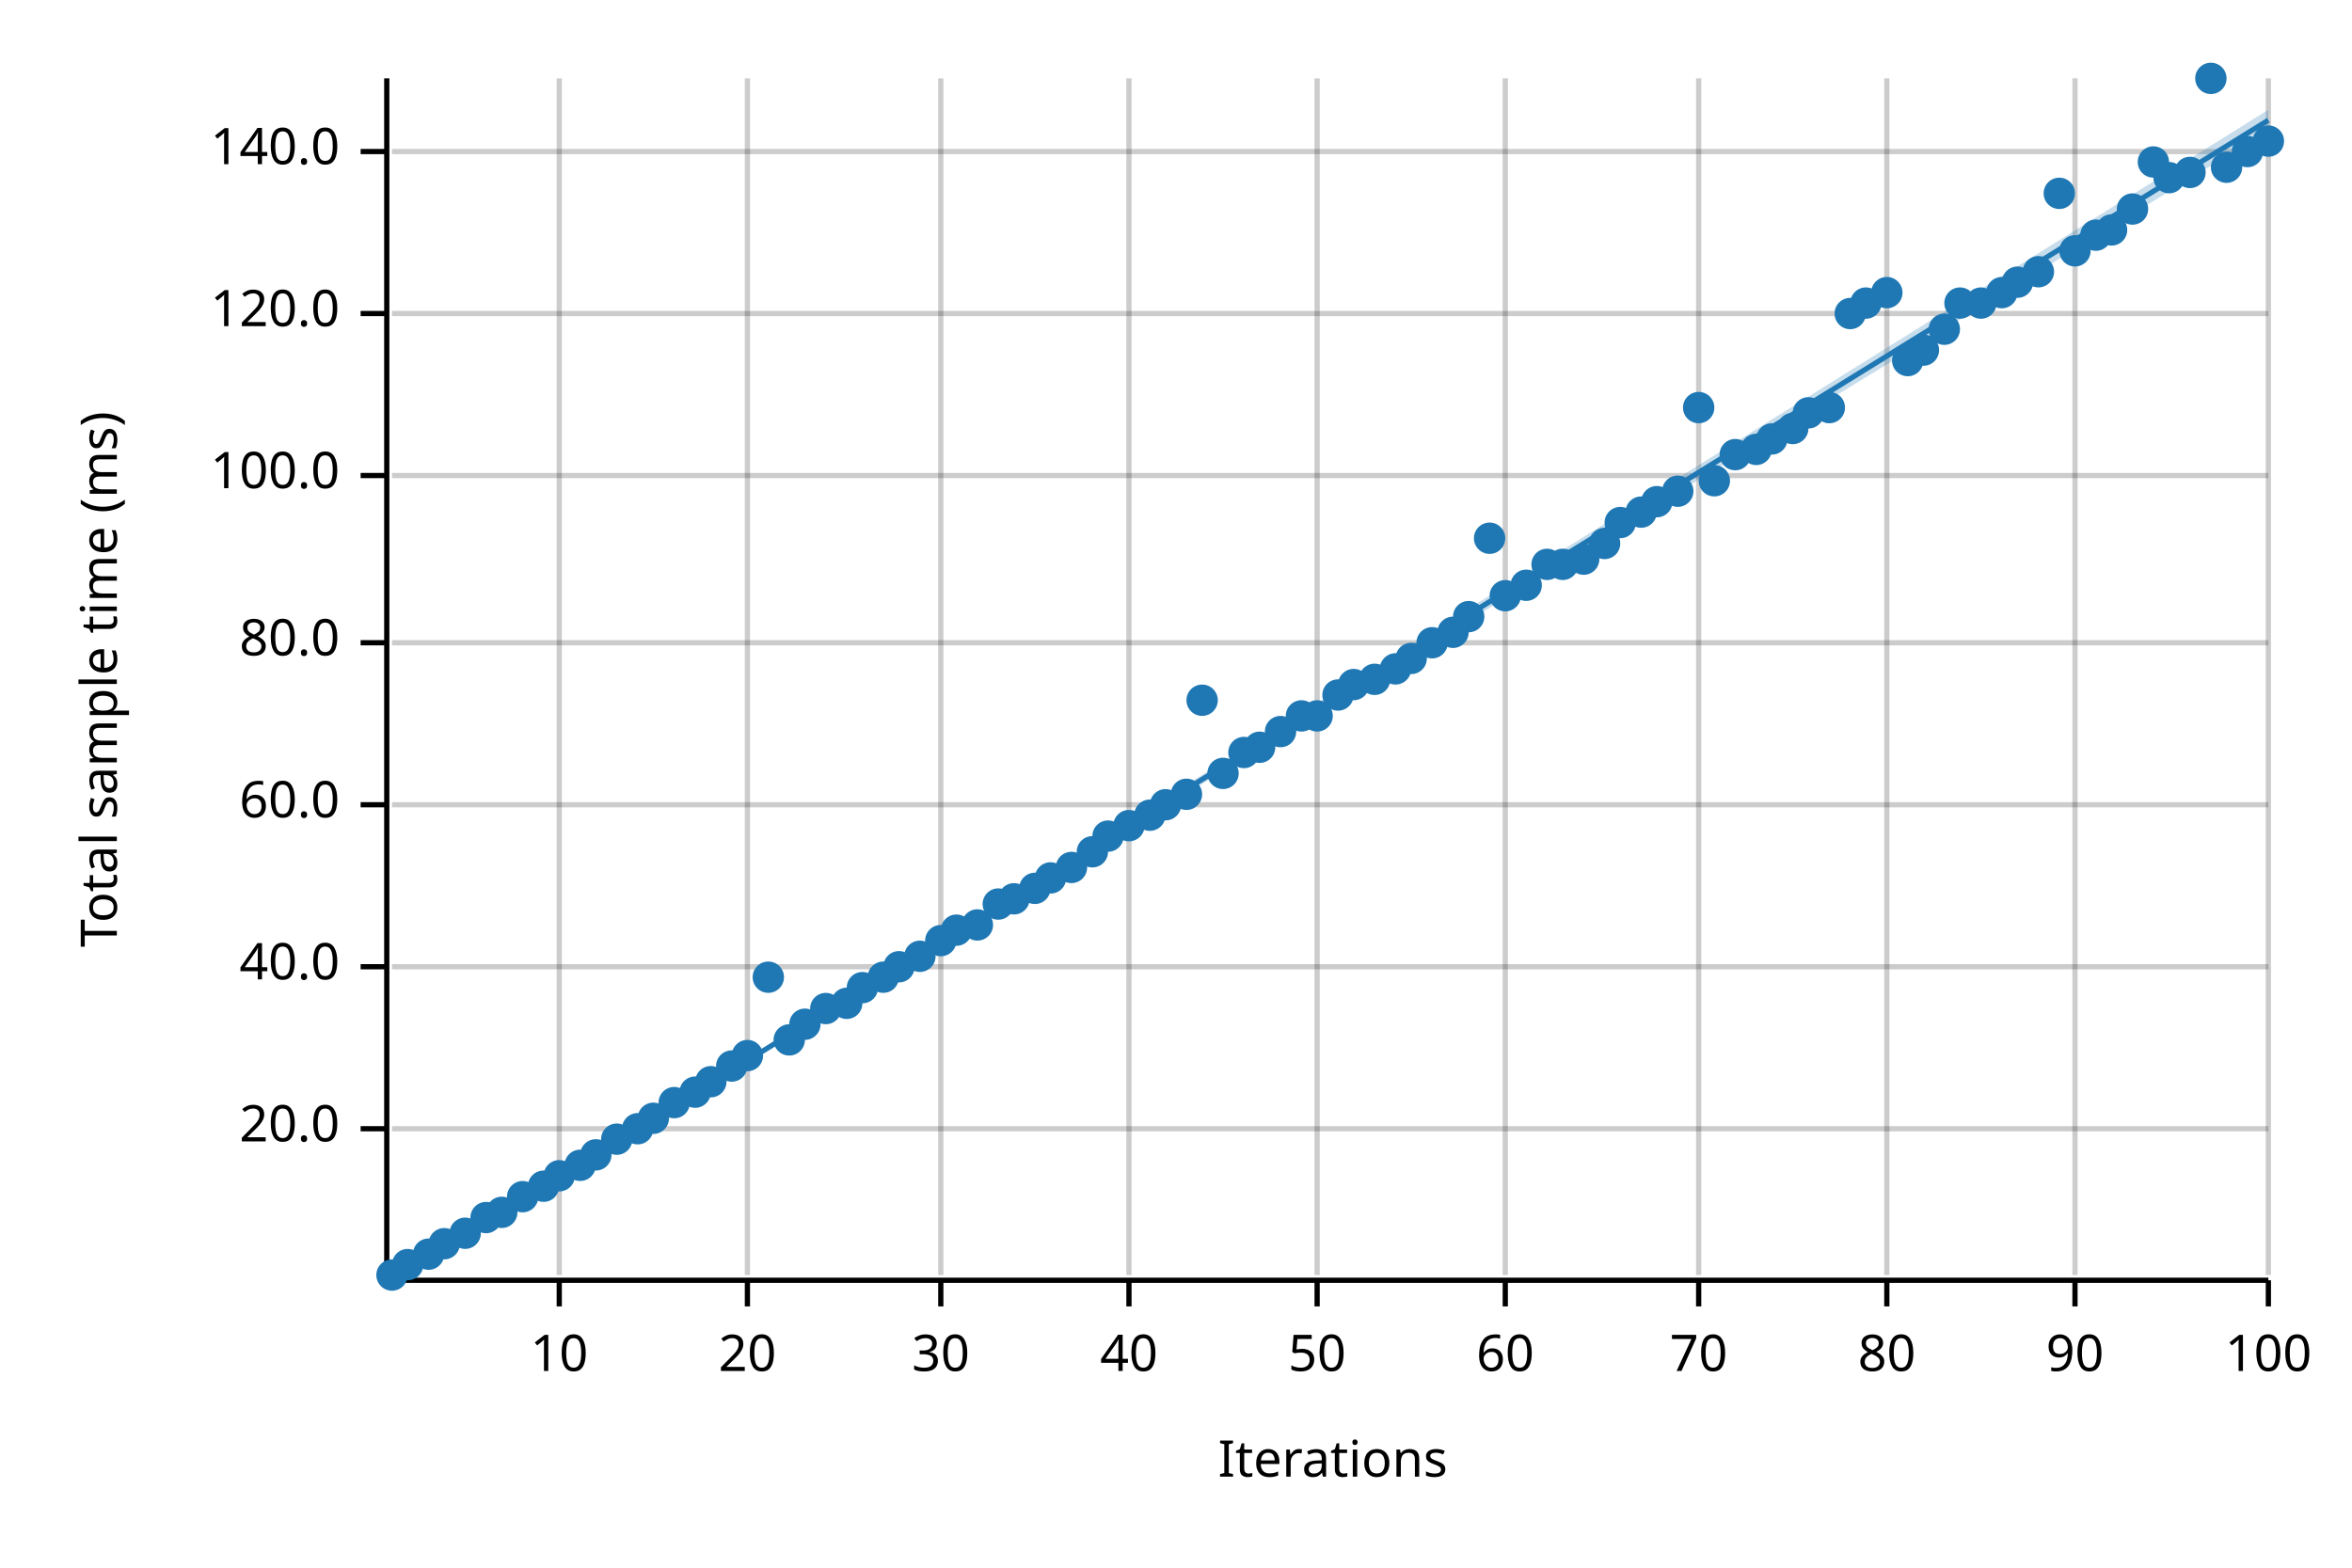
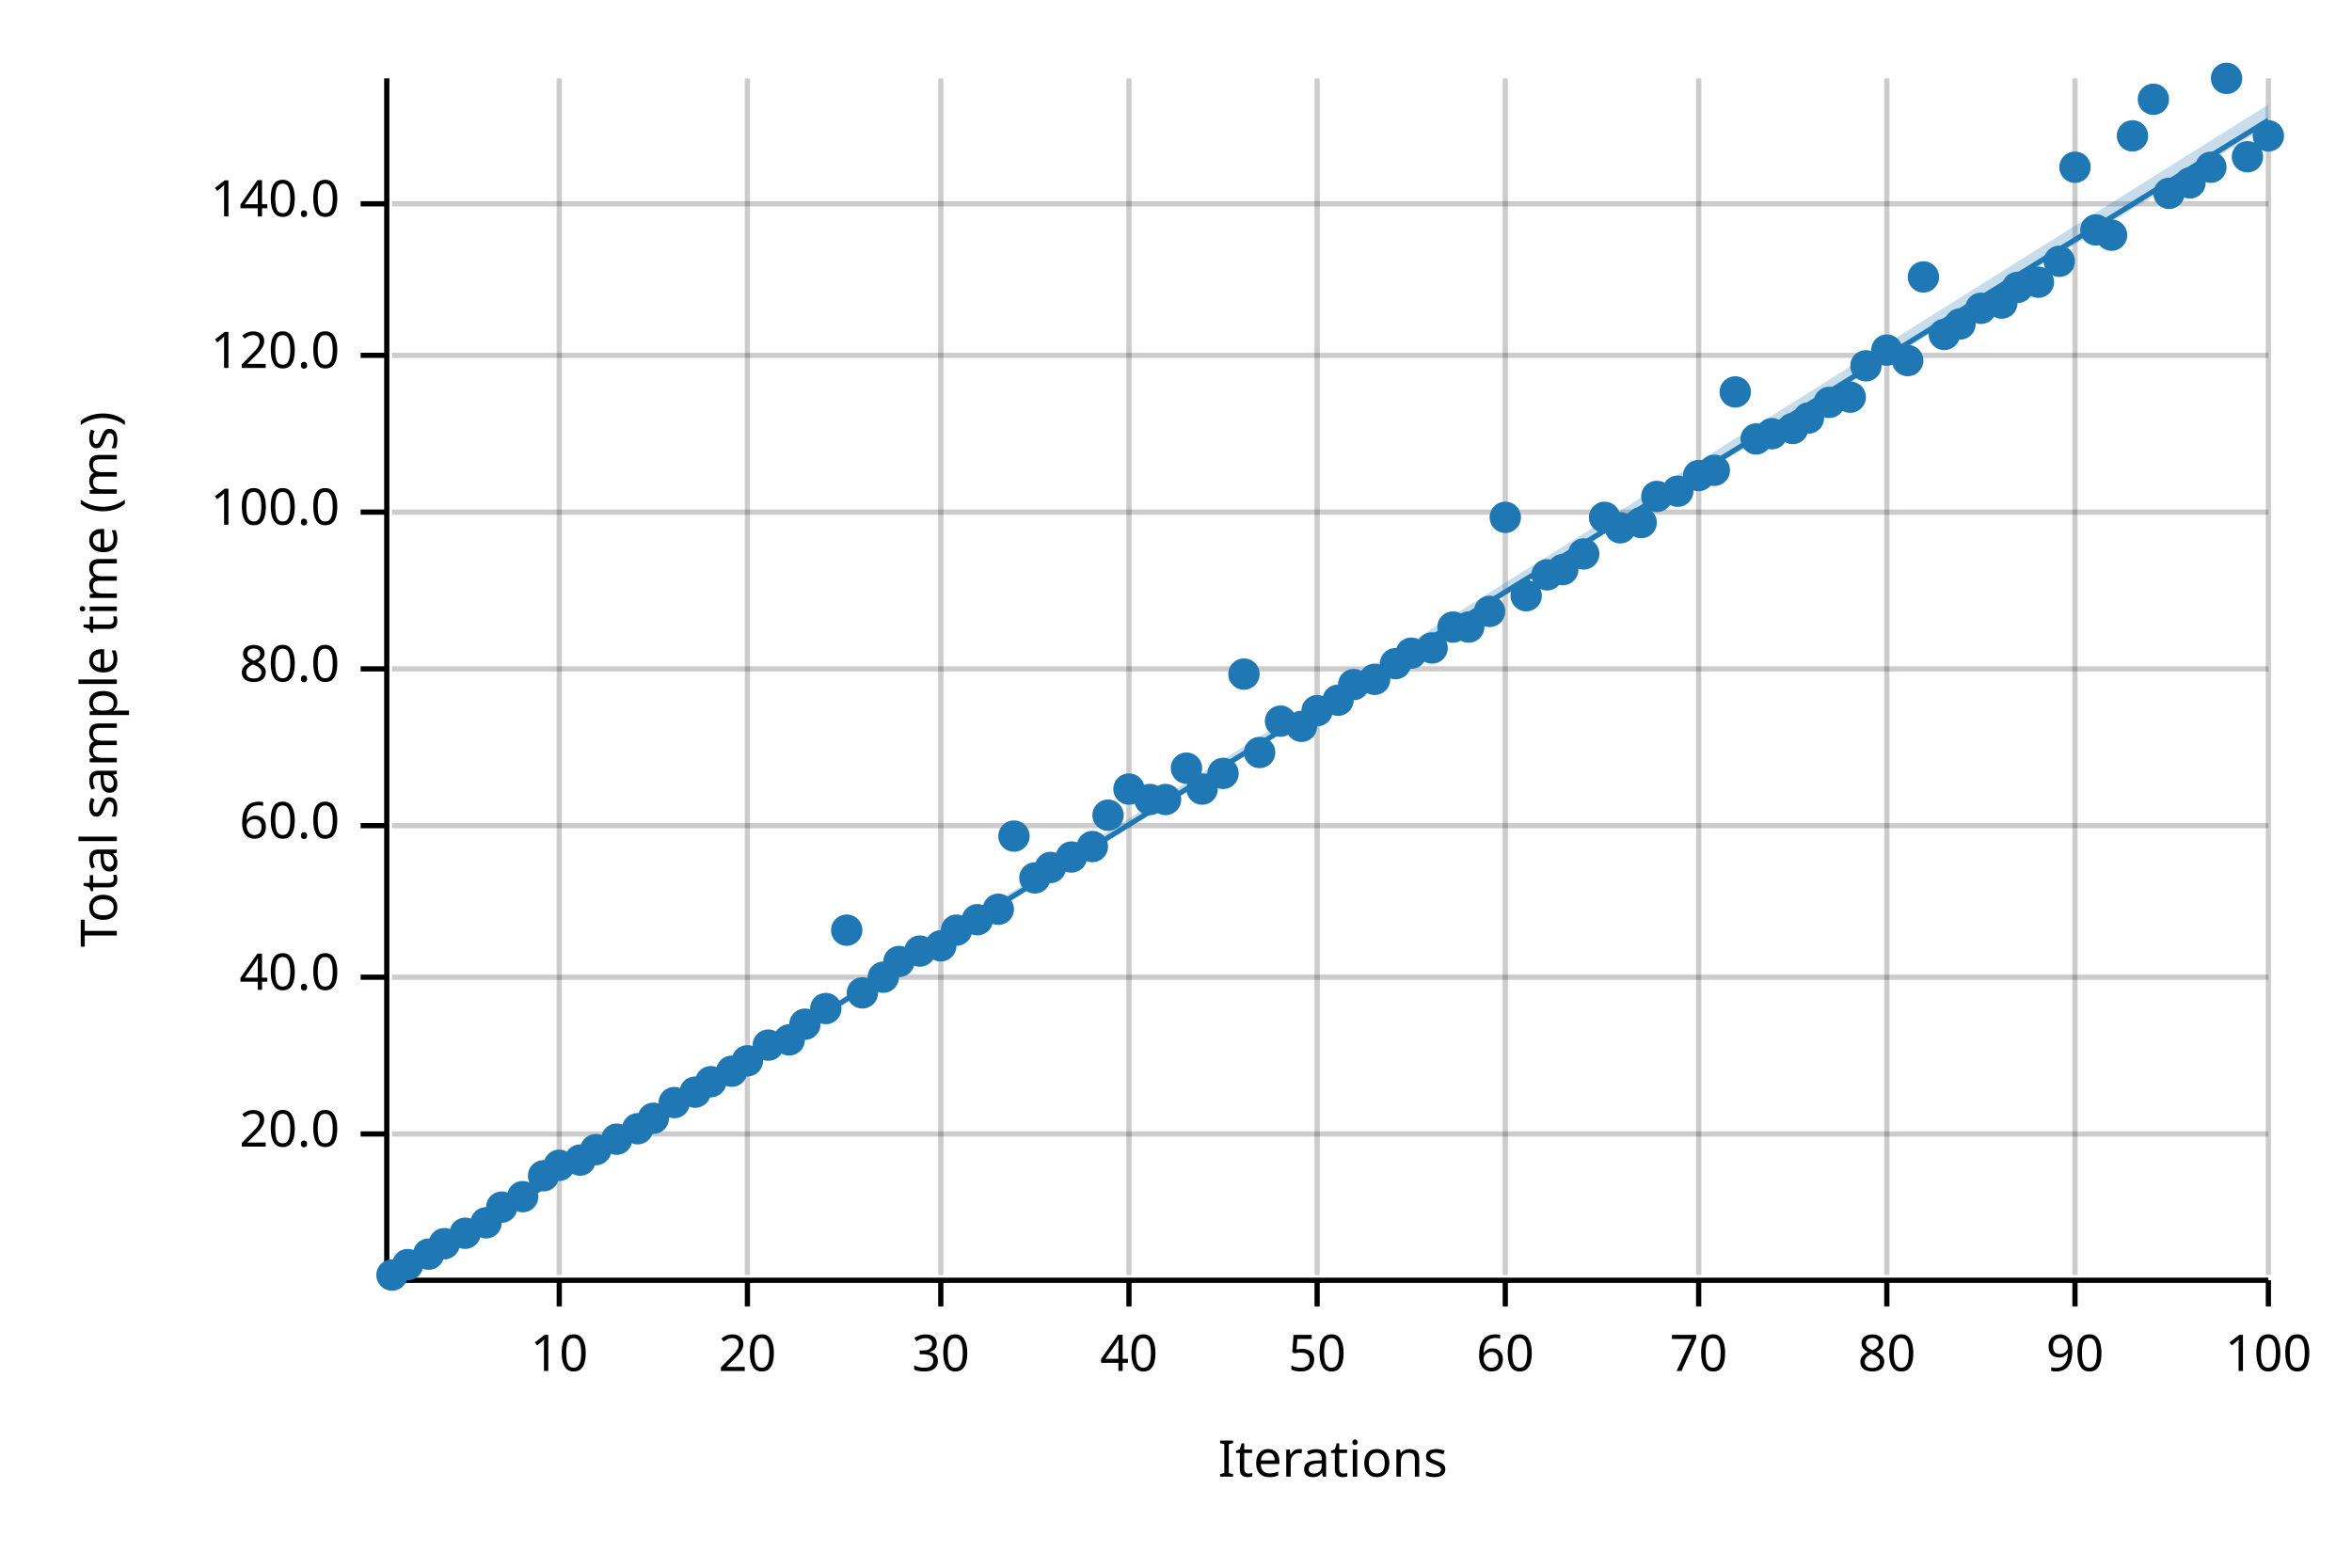
<svg xmlns="http://www.w3.org/2000/svg" width="450" height="300" viewBox="0 0 450 300">
  <text x="15" y="130" dy="0.76em" text-anchor="middle" font-family="sans-serif" font-size="9.677" opacity="1" fill="#000000" transform="rotate(270, 15, 130)">
Total sample time (ms)
</text>
  <text x="255" y="285" dy="-0.5ex" text-anchor="middle" font-family="sans-serif" font-size="9.677" opacity="1" fill="#000000">
Iterations
</text>
  <line opacity="0.2" stroke="#000000" stroke-width="1" x1="107" y1="244" x2="107" y2="15" />
  <line opacity="0.2" stroke="#000000" stroke-width="1" x1="143" y1="244" x2="143" y2="15" />
  <line opacity="0.2" stroke="#000000" stroke-width="1" x1="180" y1="244" x2="180" y2="15" />
  <line opacity="0.2" stroke="#000000" stroke-width="1" x1="216" y1="244" x2="216" y2="15" />
  <line opacity="0.2" stroke="#000000" stroke-width="1" x1="252" y1="244" x2="252" y2="15" />
  <line opacity="0.2" stroke="#000000" stroke-width="1" x1="288" y1="244" x2="288" y2="15" />
  <line opacity="0.2" stroke="#000000" stroke-width="1" x1="325" y1="244" x2="325" y2="15" />
  <line opacity="0.2" stroke="#000000" stroke-width="1" x1="361" y1="244" x2="361" y2="15" />
  <line opacity="0.2" stroke="#000000" stroke-width="1" x1="397" y1="244" x2="397" y2="15" />
  <line opacity="0.2" stroke="#000000" stroke-width="1" x1="434" y1="244" x2="434" y2="15" />
-   <line opacity="0.2" stroke="#000000" stroke-width="1" x1="75" y1="216" x2="434" y2="216" />
-   <line opacity="0.2" stroke="#000000" stroke-width="1" x1="75" y1="185" x2="434" y2="185" />
-   <line opacity="0.2" stroke="#000000" stroke-width="1" x1="75" y1="154" x2="434" y2="154" />
-   <line opacity="0.2" stroke="#000000" stroke-width="1" x1="75" y1="123" x2="434" y2="123" />
-   <line opacity="0.2" stroke="#000000" stroke-width="1" x1="75" y1="91" x2="434" y2="91" />
-   <line opacity="0.2" stroke="#000000" stroke-width="1" x1="75" y1="60" x2="434" y2="60" />
-   <line opacity="0.2" stroke="#000000" stroke-width="1" x1="75" y1="29" x2="434" y2="29" />
+   <line opacity="0.2" stroke="#000000" stroke-width="1" x1="75" y1="217" x2="434" y2="217" />
+   <line opacity="0.2" stroke="#000000" stroke-width="1" x1="75" y1="187" x2="434" y2="187" />
+   <line opacity="0.2" stroke="#000000" stroke-width="1" x1="75" y1="158" x2="434" y2="158" />
+   <line opacity="0.2" stroke="#000000" stroke-width="1" x1="75" y1="128" x2="434" y2="128" />
+   <line opacity="0.2" stroke="#000000" stroke-width="1" x1="75" y1="98" x2="434" y2="98" />
+   <line opacity="0.2" stroke="#000000" stroke-width="1" x1="75" y1="68" x2="434" y2="68" />
+   <line opacity="0.2" stroke="#000000" stroke-width="1" x1="75" y1="39" x2="434" y2="39" />
  <polyline fill="none" opacity="1" stroke="#000000" stroke-width="1" points="74,15 74,244 " />
-   <text x="65" y="216" dy="0.5ex" text-anchor="end" font-family="sans-serif" font-size="9.677" opacity="1" fill="#000000">
+   <text x="65" y="217" dy="0.5ex" text-anchor="end" font-family="sans-serif" font-size="9.677" opacity="1" fill="#000000">
20.0
</text>
-   <polyline fill="none" opacity="1" stroke="#000000" stroke-width="1" points="69,216 74,216 " />
-   <text x="65" y="185" dy="0.5ex" text-anchor="end" font-family="sans-serif" font-size="9.677" opacity="1" fill="#000000">
+   <polyline fill="none" opacity="1" stroke="#000000" stroke-width="1" points="69,217 74,217 " />
+   <text x="65" y="187" dy="0.5ex" text-anchor="end" font-family="sans-serif" font-size="9.677" opacity="1" fill="#000000">
40.0
</text>
-   <polyline fill="none" opacity="1" stroke="#000000" stroke-width="1" points="69,185 74,185 " />
-   <text x="65" y="154" dy="0.5ex" text-anchor="end" font-family="sans-serif" font-size="9.677" opacity="1" fill="#000000">
+   <polyline fill="none" opacity="1" stroke="#000000" stroke-width="1" points="69,187 74,187 " />
+   <text x="65" y="158" dy="0.5ex" text-anchor="end" font-family="sans-serif" font-size="9.677" opacity="1" fill="#000000">
60.0
</text>
-   <polyline fill="none" opacity="1" stroke="#000000" stroke-width="1" points="69,154 74,154 " />
-   <text x="65" y="123" dy="0.5ex" text-anchor="end" font-family="sans-serif" font-size="9.677" opacity="1" fill="#000000">
+   <polyline fill="none" opacity="1" stroke="#000000" stroke-width="1" points="69,158 74,158 " />
+   <text x="65" y="128" dy="0.5ex" text-anchor="end" font-family="sans-serif" font-size="9.677" opacity="1" fill="#000000">
80.0
</text>
-   <polyline fill="none" opacity="1" stroke="#000000" stroke-width="1" points="69,123 74,123 " />
-   <text x="65" y="91" dy="0.5ex" text-anchor="end" font-family="sans-serif" font-size="9.677" opacity="1" fill="#000000">
+   <polyline fill="none" opacity="1" stroke="#000000" stroke-width="1" points="69,128 74,128 " />
+   <text x="65" y="98" dy="0.5ex" text-anchor="end" font-family="sans-serif" font-size="9.677" opacity="1" fill="#000000">
100.0
</text>
-   <polyline fill="none" opacity="1" stroke="#000000" stroke-width="1" points="69,91 74,91 " />
-   <text x="65" y="60" dy="0.5ex" text-anchor="end" font-family="sans-serif" font-size="9.677" opacity="1" fill="#000000">
+   <polyline fill="none" opacity="1" stroke="#000000" stroke-width="1" points="69,98 74,98 " />
+   <text x="65" y="68" dy="0.5ex" text-anchor="end" font-family="sans-serif" font-size="9.677" opacity="1" fill="#000000">
120.0
</text>
-   <polyline fill="none" opacity="1" stroke="#000000" stroke-width="1" points="69,60 74,60 " />
-   <text x="65" y="29" dy="0.5ex" text-anchor="end" font-family="sans-serif" font-size="9.677" opacity="1" fill="#000000">
+   <polyline fill="none" opacity="1" stroke="#000000" stroke-width="1" points="69,68 74,68 " />
+   <text x="65" y="39" dy="0.5ex" text-anchor="end" font-family="sans-serif" font-size="9.677" opacity="1" fill="#000000">
140.0
</text>
-   <polyline fill="none" opacity="1" stroke="#000000" stroke-width="1" points="69,29 74,29 " />
+   <polyline fill="none" opacity="1" stroke="#000000" stroke-width="1" points="69,39 74,39 " />
  <polyline fill="none" opacity="1" stroke="#000000" stroke-width="1" points="75,245 434,245 " />
  <text x="107" y="255" dy="0.76em" text-anchor="middle" font-family="sans-serif" font-size="9.677" opacity="1" fill="#000000">
10
</text>
  <polyline fill="none" opacity="1" stroke="#000000" stroke-width="1" points="107,245 107,250 " />
  <text x="143" y="255" dy="0.76em" text-anchor="middle" font-family="sans-serif" font-size="9.677" opacity="1" fill="#000000">
20
</text>
  <polyline fill="none" opacity="1" stroke="#000000" stroke-width="1" points="143,245 143,250 " />
  <text x="180" y="255" dy="0.76em" text-anchor="middle" font-family="sans-serif" font-size="9.677" opacity="1" fill="#000000">
30
</text>
  <polyline fill="none" opacity="1" stroke="#000000" stroke-width="1" points="180,245 180,250 " />
  <text x="216" y="255" dy="0.76em" text-anchor="middle" font-family="sans-serif" font-size="9.677" opacity="1" fill="#000000">
40
</text>
  <polyline fill="none" opacity="1" stroke="#000000" stroke-width="1" points="216,245 216,250 " />
  <text x="252" y="255" dy="0.76em" text-anchor="middle" font-family="sans-serif" font-size="9.677" opacity="1" fill="#000000">
50
</text>
  <polyline fill="none" opacity="1" stroke="#000000" stroke-width="1" points="252,245 252,250 " />
  <text x="288" y="255" dy="0.76em" text-anchor="middle" font-family="sans-serif" font-size="9.677" opacity="1" fill="#000000">
60
</text>
  <polyline fill="none" opacity="1" stroke="#000000" stroke-width="1" points="288,245 288,250 " />
  <text x="325" y="255" dy="0.76em" text-anchor="middle" font-family="sans-serif" font-size="9.677" opacity="1" fill="#000000">
70
</text>
  <polyline fill="none" opacity="1" stroke="#000000" stroke-width="1" points="325,245 325,250 " />
  <text x="361" y="255" dy="0.76em" text-anchor="middle" font-family="sans-serif" font-size="9.677" opacity="1" fill="#000000">
80
</text>
  <polyline fill="none" opacity="1" stroke="#000000" stroke-width="1" points="361,245 361,250 " />
  <text x="397" y="255" dy="0.76em" text-anchor="middle" font-family="sans-serif" font-size="9.677" opacity="1" fill="#000000">
90
</text>
  <polyline fill="none" opacity="1" stroke="#000000" stroke-width="1" points="397,245 397,250 " />
  <text x="434" y="255" dy="0.76em" text-anchor="middle" font-family="sans-serif" font-size="9.677" opacity="1" fill="#000000">
100
</text>
  <polyline fill="none" opacity="1" stroke="#000000" stroke-width="1" points="434,245 434,250 " />
  <circle cx="75" cy="244" r="3" opacity="1" fill="#1F78B4" stroke="none" stroke-width="1" />
  <circle cx="78" cy="242" r="3" opacity="1" fill="#1F78B4" stroke="none" stroke-width="1" />
  <circle cx="82" cy="240" r="3" opacity="1" fill="#1F78B4" stroke="none" stroke-width="1" />
  <circle cx="85" cy="238" r="3" opacity="1" fill="#1F78B4" stroke="none" stroke-width="1" />
  <circle cx="89" cy="236" r="3" opacity="1" fill="#1F78B4" stroke="none" stroke-width="1" />
-   <circle cx="93" cy="233" r="3" opacity="1" fill="#1F78B4" stroke="none" stroke-width="1" />
-   <circle cx="96" cy="232" r="3" opacity="1" fill="#1F78B4" stroke="none" stroke-width="1" />
+   <circle cx="93" cy="234" r="3" opacity="1" fill="#1F78B4" stroke="none" stroke-width="1" />
+   <circle cx="96" cy="231" r="3" opacity="1" fill="#1F78B4" stroke="none" stroke-width="1" />
  <circle cx="100" cy="229" r="3" opacity="1" fill="#1F78B4" stroke="none" stroke-width="1" />
-   <circle cx="104" cy="227" r="3" opacity="1" fill="#1F78B4" stroke="none" stroke-width="1" />
-   <circle cx="107" cy="225" r="3" opacity="1" fill="#1F78B4" stroke="none" stroke-width="1" />
-   <circle cx="111" cy="223" r="3" opacity="1" fill="#1F78B4" stroke="none" stroke-width="1" />
-   <circle cx="114" cy="221" r="3" opacity="1" fill="#1F78B4" stroke="none" stroke-width="1" />
+   <circle cx="104" cy="225" r="3" opacity="1" fill="#1F78B4" stroke="none" stroke-width="1" />
+   <circle cx="107" cy="223" r="3" opacity="1" fill="#1F78B4" stroke="none" stroke-width="1" />
+   <circle cx="111" cy="222" r="3" opacity="1" fill="#1F78B4" stroke="none" stroke-width="1" />
+   <circle cx="114" cy="220" r="3" opacity="1" fill="#1F78B4" stroke="none" stroke-width="1" />
  <circle cx="118" cy="218" r="3" opacity="1" fill="#1F78B4" stroke="none" stroke-width="1" />
  <circle cx="122" cy="216" r="3" opacity="1" fill="#1F78B4" stroke="none" stroke-width="1" />
  <circle cx="125" cy="214" r="3" opacity="1" fill="#1F78B4" stroke="none" stroke-width="1" />
  <circle cx="129" cy="211" r="3" opacity="1" fill="#1F78B4" stroke="none" stroke-width="1" />
  <circle cx="133" cy="209" r="3" opacity="1" fill="#1F78B4" stroke="none" stroke-width="1" />
  <circle cx="136" cy="207" r="3" opacity="1" fill="#1F78B4" stroke="none" stroke-width="1" />
-   <circle cx="140" cy="204" r="3" opacity="1" fill="#1F78B4" stroke="none" stroke-width="1" />
-   <circle cx="143" cy="202" r="3" opacity="1" fill="#1F78B4" stroke="none" stroke-width="1" />
-   <circle cx="147" cy="187" r="3" opacity="1" fill="#1F78B4" stroke="none" stroke-width="1" />
+   <circle cx="140" cy="205" r="3" opacity="1" fill="#1F78B4" stroke="none" stroke-width="1" />
+   <circle cx="143" cy="203" r="3" opacity="1" fill="#1F78B4" stroke="none" stroke-width="1" />
+   <circle cx="147" cy="200" r="3" opacity="1" fill="#1F78B4" stroke="none" stroke-width="1" />
  <circle cx="151" cy="199" r="3" opacity="1" fill="#1F78B4" stroke="none" stroke-width="1" />
  <circle cx="154" cy="196" r="3" opacity="1" fill="#1F78B4" stroke="none" stroke-width="1" />
  <circle cx="158" cy="193" r="3" opacity="1" fill="#1F78B4" stroke="none" stroke-width="1" />
-   <circle cx="162" cy="192" r="3" opacity="1" fill="#1F78B4" stroke="none" stroke-width="1" />
-   <circle cx="165" cy="189" r="3" opacity="1" fill="#1F78B4" stroke="none" stroke-width="1" />
+   <circle cx="162" cy="178" r="3" opacity="1" fill="#1F78B4" stroke="none" stroke-width="1" />
+   <circle cx="165" cy="190" r="3" opacity="1" fill="#1F78B4" stroke="none" stroke-width="1" />
  <circle cx="169" cy="187" r="3" opacity="1" fill="#1F78B4" stroke="none" stroke-width="1" />
-   <circle cx="172" cy="185" r="3" opacity="1" fill="#1F78B4" stroke="none" stroke-width="1" />
-   <circle cx="176" cy="183" r="3" opacity="1" fill="#1F78B4" stroke="none" stroke-width="1" />
-   <circle cx="180" cy="180" r="3" opacity="1" fill="#1F78B4" stroke="none" stroke-width="1" />
+   <circle cx="172" cy="184" r="3" opacity="1" fill="#1F78B4" stroke="none" stroke-width="1" />
+   <circle cx="176" cy="182" r="3" opacity="1" fill="#1F78B4" stroke="none" stroke-width="1" />
+   <circle cx="180" cy="181" r="3" opacity="1" fill="#1F78B4" stroke="none" stroke-width="1" />
  <circle cx="183" cy="178" r="3" opacity="1" fill="#1F78B4" stroke="none" stroke-width="1" />
-   <circle cx="187" cy="177" r="3" opacity="1" fill="#1F78B4" stroke="none" stroke-width="1" />
-   <circle cx="191" cy="173" r="3" opacity="1" fill="#1F78B4" stroke="none" stroke-width="1" />
-   <circle cx="194" cy="172" r="3" opacity="1" fill="#1F78B4" stroke="none" stroke-width="1" />
-   <circle cx="198" cy="170" r="3" opacity="1" fill="#1F78B4" stroke="none" stroke-width="1" />
-   <circle cx="201" cy="168" r="3" opacity="1" fill="#1F78B4" stroke="none" stroke-width="1" />
-   <circle cx="205" cy="166" r="3" opacity="1" fill="#1F78B4" stroke="none" stroke-width="1" />
-   <circle cx="209" cy="163" r="3" opacity="1" fill="#1F78B4" stroke="none" stroke-width="1" />
-   <circle cx="212" cy="160" r="3" opacity="1" fill="#1F78B4" stroke="none" stroke-width="1" />
-   <circle cx="216" cy="158" r="3" opacity="1" fill="#1F78B4" stroke="none" stroke-width="1" />
-   <circle cx="220" cy="156" r="3" opacity="1" fill="#1F78B4" stroke="none" stroke-width="1" />
-   <circle cx="223" cy="154" r="3" opacity="1" fill="#1F78B4" stroke="none" stroke-width="1" />
-   <circle cx="227" cy="152" r="3" opacity="1" fill="#1F78B4" stroke="none" stroke-width="1" />
-   <circle cx="230" cy="134" r="3" opacity="1" fill="#1F78B4" stroke="none" stroke-width="1" />
+   <circle cx="187" cy="176" r="3" opacity="1" fill="#1F78B4" stroke="none" stroke-width="1" />
+   <circle cx="191" cy="174" r="3" opacity="1" fill="#1F78B4" stroke="none" stroke-width="1" />
+   <circle cx="194" cy="160" r="3" opacity="1" fill="#1F78B4" stroke="none" stroke-width="1" />
+   <circle cx="198" cy="168" r="3" opacity="1" fill="#1F78B4" stroke="none" stroke-width="1" />
+   <circle cx="201" cy="166" r="3" opacity="1" fill="#1F78B4" stroke="none" stroke-width="1" />
+   <circle cx="205" cy="164" r="3" opacity="1" fill="#1F78B4" stroke="none" stroke-width="1" />
+   <circle cx="209" cy="162" r="3" opacity="1" fill="#1F78B4" stroke="none" stroke-width="1" />
+   <circle cx="212" cy="156" r="3" opacity="1" fill="#1F78B4" stroke="none" stroke-width="1" />
+   <circle cx="216" cy="151" r="3" opacity="1" fill="#1F78B4" stroke="none" stroke-width="1" />
+   <circle cx="220" cy="153" r="3" opacity="1" fill="#1F78B4" stroke="none" stroke-width="1" />
+   <circle cx="223" cy="153" r="3" opacity="1" fill="#1F78B4" stroke="none" stroke-width="1" />
+   <circle cx="227" cy="147" r="3" opacity="1" fill="#1F78B4" stroke="none" stroke-width="1" />
+   <circle cx="230" cy="151" r="3" opacity="1" fill="#1F78B4" stroke="none" stroke-width="1" />
  <circle cx="234" cy="148" r="3" opacity="1" fill="#1F78B4" stroke="none" stroke-width="1" />
-   <circle cx="238" cy="144" r="3" opacity="1" fill="#1F78B4" stroke="none" stroke-width="1" />
-   <circle cx="241" cy="143" r="3" opacity="1" fill="#1F78B4" stroke="none" stroke-width="1" />
-   <circle cx="245" cy="140" r="3" opacity="1" fill="#1F78B4" stroke="none" stroke-width="1" />
-   <circle cx="249" cy="137" r="3" opacity="1" fill="#1F78B4" stroke="none" stroke-width="1" />
-   <circle cx="252" cy="137" r="3" opacity="1" fill="#1F78B4" stroke="none" stroke-width="1" />
-   <circle cx="256" cy="133" r="3" opacity="1" fill="#1F78B4" stroke="none" stroke-width="1" />
+   <circle cx="238" cy="129" r="3" opacity="1" fill="#1F78B4" stroke="none" stroke-width="1" />
+   <circle cx="241" cy="144" r="3" opacity="1" fill="#1F78B4" stroke="none" stroke-width="1" />
+   <circle cx="245" cy="138" r="3" opacity="1" fill="#1F78B4" stroke="none" stroke-width="1" />
+   <circle cx="249" cy="139" r="3" opacity="1" fill="#1F78B4" stroke="none" stroke-width="1" />
+   <circle cx="252" cy="136" r="3" opacity="1" fill="#1F78B4" stroke="none" stroke-width="1" />
+   <circle cx="256" cy="134" r="3" opacity="1" fill="#1F78B4" stroke="none" stroke-width="1" />
  <circle cx="259" cy="131" r="3" opacity="1" fill="#1F78B4" stroke="none" stroke-width="1" />
  <circle cx="263" cy="130" r="3" opacity="1" fill="#1F78B4" stroke="none" stroke-width="1" />
-   <circle cx="267" cy="128" r="3" opacity="1" fill="#1F78B4" stroke="none" stroke-width="1" />
-   <circle cx="270" cy="126" r="3" opacity="1" fill="#1F78B4" stroke="none" stroke-width="1" />
-   <circle cx="274" cy="123" r="3" opacity="1" fill="#1F78B4" stroke="none" stroke-width="1" />
-   <circle cx="278" cy="121" r="3" opacity="1" fill="#1F78B4" stroke="none" stroke-width="1" />
-   <circle cx="281" cy="118" r="3" opacity="1" fill="#1F78B4" stroke="none" stroke-width="1" />
-   <circle cx="285" cy="103" r="3" opacity="1" fill="#1F78B4" stroke="none" stroke-width="1" />
-   <circle cx="288" cy="114" r="3" opacity="1" fill="#1F78B4" stroke="none" stroke-width="1" />
-   <circle cx="292" cy="112" r="3" opacity="1" fill="#1F78B4" stroke="none" stroke-width="1" />
-   <circle cx="296" cy="108" r="3" opacity="1" fill="#1F78B4" stroke="none" stroke-width="1" />
-   <circle cx="299" cy="108" r="3" opacity="1" fill="#1F78B4" stroke="none" stroke-width="1" />
-   <circle cx="303" cy="107" r="3" opacity="1" fill="#1F78B4" stroke="none" stroke-width="1" />
-   <circle cx="307" cy="104" r="3" opacity="1" fill="#1F78B4" stroke="none" stroke-width="1" />
-   <circle cx="310" cy="100" r="3" opacity="1" fill="#1F78B4" stroke="none" stroke-width="1" />
-   <circle cx="314" cy="98" r="3" opacity="1" fill="#1F78B4" stroke="none" stroke-width="1" />
-   <circle cx="317" cy="96" r="3" opacity="1" fill="#1F78B4" stroke="none" stroke-width="1" />
+   <circle cx="267" cy="127" r="3" opacity="1" fill="#1F78B4" stroke="none" stroke-width="1" />
+   <circle cx="270" cy="125" r="3" opacity="1" fill="#1F78B4" stroke="none" stroke-width="1" />
+   <circle cx="274" cy="124" r="3" opacity="1" fill="#1F78B4" stroke="none" stroke-width="1" />
+   <circle cx="278" cy="120" r="3" opacity="1" fill="#1F78B4" stroke="none" stroke-width="1" />
+   <circle cx="281" cy="120" r="3" opacity="1" fill="#1F78B4" stroke="none" stroke-width="1" />
+   <circle cx="285" cy="117" r="3" opacity="1" fill="#1F78B4" stroke="none" stroke-width="1" />
+   <circle cx="288" cy="99" r="3" opacity="1" fill="#1F78B4" stroke="none" stroke-width="1" />
+   <circle cx="292" cy="114" r="3" opacity="1" fill="#1F78B4" stroke="none" stroke-width="1" />
+   <circle cx="296" cy="110" r="3" opacity="1" fill="#1F78B4" stroke="none" stroke-width="1" />
+   <circle cx="299" cy="109" r="3" opacity="1" fill="#1F78B4" stroke="none" stroke-width="1" />
+   <circle cx="303" cy="106" r="3" opacity="1" fill="#1F78B4" stroke="none" stroke-width="1" />
+   <circle cx="307" cy="99" r="3" opacity="1" fill="#1F78B4" stroke="none" stroke-width="1" />
+   <circle cx="310" cy="101" r="3" opacity="1" fill="#1F78B4" stroke="none" stroke-width="1" />
+   <circle cx="314" cy="100" r="3" opacity="1" fill="#1F78B4" stroke="none" stroke-width="1" />
+   <circle cx="317" cy="95" r="3" opacity="1" fill="#1F78B4" stroke="none" stroke-width="1" />
  <circle cx="321" cy="94" r="3" opacity="1" fill="#1F78B4" stroke="none" stroke-width="1" />
-   <circle cx="325" cy="78" r="3" opacity="1" fill="#1F78B4" stroke="none" stroke-width="1" />
-   <circle cx="328" cy="92" r="3" opacity="1" fill="#1F78B4" stroke="none" stroke-width="1" />
-   <circle cx="332" cy="87" r="3" opacity="1" fill="#1F78B4" stroke="none" stroke-width="1" />
-   <circle cx="336" cy="86" r="3" opacity="1" fill="#1F78B4" stroke="none" stroke-width="1" />
-   <circle cx="339" cy="84" r="3" opacity="1" fill="#1F78B4" stroke="none" stroke-width="1" />
+   <circle cx="325" cy="91" r="3" opacity="1" fill="#1F78B4" stroke="none" stroke-width="1" />
+   <circle cx="328" cy="90" r="3" opacity="1" fill="#1F78B4" stroke="none" stroke-width="1" />
+   <circle cx="332" cy="75" r="3" opacity="1" fill="#1F78B4" stroke="none" stroke-width="1" />
+   <circle cx="336" cy="84" r="3" opacity="1" fill="#1F78B4" stroke="none" stroke-width="1" />
+   <circle cx="339" cy="83" r="3" opacity="1" fill="#1F78B4" stroke="none" stroke-width="1" />
  <circle cx="343" cy="82" r="3" opacity="1" fill="#1F78B4" stroke="none" stroke-width="1" />
-   <circle cx="346" cy="79" r="3" opacity="1" fill="#1F78B4" stroke="none" stroke-width="1" />
-   <circle cx="350" cy="78" r="3" opacity="1" fill="#1F78B4" stroke="none" stroke-width="1" />
-   <circle cx="354" cy="60" r="3" opacity="1" fill="#1F78B4" stroke="none" stroke-width="1" />
-   <circle cx="357" cy="58" r="3" opacity="1" fill="#1F78B4" stroke="none" stroke-width="1" />
-   <circle cx="361" cy="56" r="3" opacity="1" fill="#1F78B4" stroke="none" stroke-width="1" />
+   <circle cx="346" cy="80" r="3" opacity="1" fill="#1F78B4" stroke="none" stroke-width="1" />
+   <circle cx="350" cy="77" r="3" opacity="1" fill="#1F78B4" stroke="none" stroke-width="1" />
+   <circle cx="354" cy="76" r="3" opacity="1" fill="#1F78B4" stroke="none" stroke-width="1" />
+   <circle cx="357" cy="70" r="3" opacity="1" fill="#1F78B4" stroke="none" stroke-width="1" />
+   <circle cx="361" cy="67" r="3" opacity="1" fill="#1F78B4" stroke="none" stroke-width="1" />
  <circle cx="365" cy="69" r="3" opacity="1" fill="#1F78B4" stroke="none" stroke-width="1" />
-   <circle cx="368" cy="67" r="3" opacity="1" fill="#1F78B4" stroke="none" stroke-width="1" />
-   <circle cx="372" cy="63" r="3" opacity="1" fill="#1F78B4" stroke="none" stroke-width="1" />
-   <circle cx="375" cy="58" r="3" opacity="1" fill="#1F78B4" stroke="none" stroke-width="1" />
-   <circle cx="379" cy="58" r="3" opacity="1" fill="#1F78B4" stroke="none" stroke-width="1" />
-   <circle cx="383" cy="56" r="3" opacity="1" fill="#1F78B4" stroke="none" stroke-width="1" />
-   <circle cx="386" cy="54" r="3" opacity="1" fill="#1F78B4" stroke="none" stroke-width="1" />
-   <circle cx="390" cy="52" r="3" opacity="1" fill="#1F78B4" stroke="none" stroke-width="1" />
-   <circle cx="394" cy="37" r="3" opacity="1" fill="#1F78B4" stroke="none" stroke-width="1" />
-   <circle cx="397" cy="48" r="3" opacity="1" fill="#1F78B4" stroke="none" stroke-width="1" />
-   <circle cx="401" cy="45" r="3" opacity="1" fill="#1F78B4" stroke="none" stroke-width="1" />
-   <circle cx="404" cy="44" r="3" opacity="1" fill="#1F78B4" stroke="none" stroke-width="1" />
-   <circle cx="408" cy="40" r="3" opacity="1" fill="#1F78B4" stroke="none" stroke-width="1" />
-   <circle cx="412" cy="31" r="3" opacity="1" fill="#1F78B4" stroke="none" stroke-width="1" />
-   <circle cx="415" cy="34" r="3" opacity="1" fill="#1F78B4" stroke="none" stroke-width="1" />
-   <circle cx="419" cy="33" r="3" opacity="1" fill="#1F78B4" stroke="none" stroke-width="1" />
-   <circle cx="423" cy="15" r="3" opacity="1" fill="#1F78B4" stroke="none" stroke-width="1" />
-   <circle cx="426" cy="32" r="3" opacity="1" fill="#1F78B4" stroke="none" stroke-width="1" />
-   <circle cx="430" cy="29" r="3" opacity="1" fill="#1F78B4" stroke="none" stroke-width="1" />
-   <circle cx="434" cy="27" r="3" opacity="1" fill="#1F78B4" stroke="none" stroke-width="1" />
+   <circle cx="368" cy="53" r="3" opacity="1" fill="#1F78B4" stroke="none" stroke-width="1" />
+   <circle cx="372" cy="64" r="3" opacity="1" fill="#1F78B4" stroke="none" stroke-width="1" />
+   <circle cx="375" cy="62" r="3" opacity="1" fill="#1F78B4" stroke="none" stroke-width="1" />
+   <circle cx="379" cy="59" r="3" opacity="1" fill="#1F78B4" stroke="none" stroke-width="1" />
+   <circle cx="383" cy="58" r="3" opacity="1" fill="#1F78B4" stroke="none" stroke-width="1" />
+   <circle cx="386" cy="55" r="3" opacity="1" fill="#1F78B4" stroke="none" stroke-width="1" />
+   <circle cx="390" cy="54" r="3" opacity="1" fill="#1F78B4" stroke="none" stroke-width="1" />
+   <circle cx="394" cy="50" r="3" opacity="1" fill="#1F78B4" stroke="none" stroke-width="1" />
+   <circle cx="397" cy="32" r="3" opacity="1" fill="#1F78B4" stroke="none" stroke-width="1" />
+   <circle cx="401" cy="44" r="3" opacity="1" fill="#1F78B4" stroke="none" stroke-width="1" />
+   <circle cx="404" cy="45" r="3" opacity="1" fill="#1F78B4" stroke="none" stroke-width="1" />
+   <circle cx="408" cy="26" r="3" opacity="1" fill="#1F78B4" stroke="none" stroke-width="1" />
+   <circle cx="412" cy="19" r="3" opacity="1" fill="#1F78B4" stroke="none" stroke-width="1" />
+   <circle cx="415" cy="37" r="3" opacity="1" fill="#1F78B4" stroke="none" stroke-width="1" />
+   <circle cx="419" cy="35" r="3" opacity="1" fill="#1F78B4" stroke="none" stroke-width="1" />
+   <circle cx="423" cy="32" r="3" opacity="1" fill="#1F78B4" stroke="none" stroke-width="1" />
+   <circle cx="426" cy="15" r="3" opacity="1" fill="#1F78B4" stroke="none" stroke-width="1" />
+   <circle cx="430" cy="30" r="3" opacity="1" fill="#1F78B4" stroke="none" stroke-width="1" />
+   <circle cx="434" cy="26" r="3" opacity="1" fill="#1F78B4" stroke="none" stroke-width="1" />
  <polyline fill="none" opacity="1" stroke="#1F78B4" stroke-width="1" points="75,245 434,23 " />
-   <polygon opacity="0.25" fill="#1F78B4" points="75,245 434,25 434,21 " />
+   <polygon opacity="0.25" fill="#1F78B4" points="75,245 434,24 434,20 " />
</svg>
